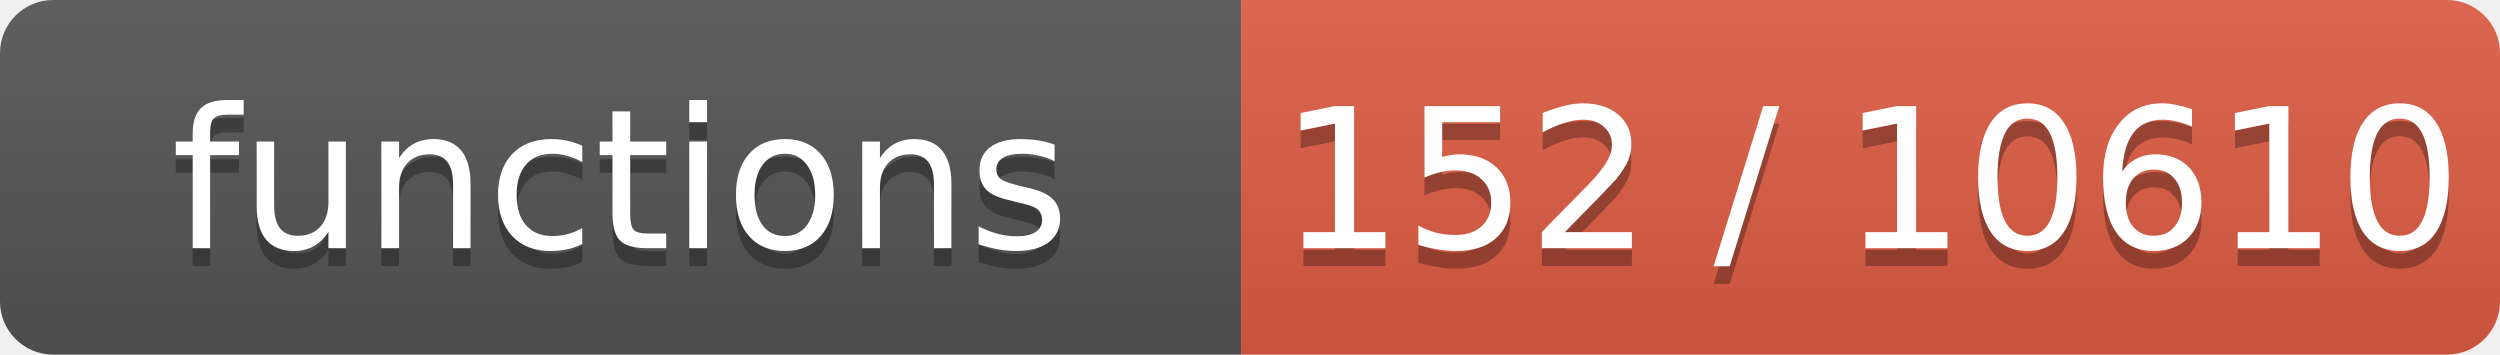
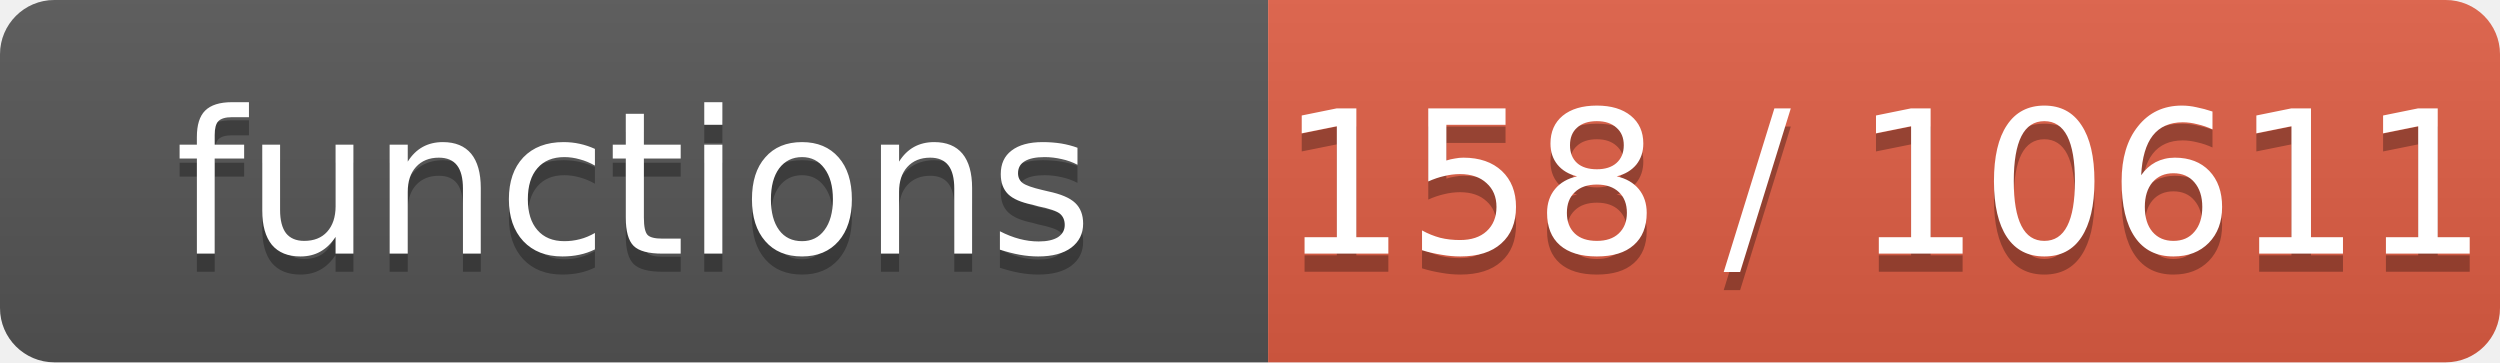
- <svg xmlns="http://www.w3.org/2000/svg" width="141" height="20" role="img" aria-label="functions: 152 / 10610">
+ <svg xmlns="http://www.w3.org/2000/svg" width="138" height="20" role="img" aria-label="functions: 158 / 10611">
  <linearGradient id="s" x2="0" y2="100%">
    <stop offset="0" stop-color="#bbb" stop-opacity=".1" />
    <stop offset="1" stop-opacity=".1" />
  </linearGradient>
  <clipPath id="r">
-     <rect width="141" height="20" rx="3" fill="#fff" />
+     <rect width="138" height="20" rx="3" fill="#fff" />
  </clipPath>
  <g clip-path="url(#r)">
    <rect width="70" height="20" fill="#555" />
-     <rect x="70" width="71" height="20" fill="#e05d44" />
-     <rect width="141" height="20" fill="url(#s)" />
+     <rect x="70" width="68" height="20" fill="#e05d44" />
+     <rect width="138" height="20" fill="url(#s)" />
  </g>
  <g fill="#fff" text-anchor="middle" font-family="Verdana,Geneva,DejaVu Sans,sans-serif" font-size="11">
    <text x="35.0" y="15" fill="#010101" fill-opacity=".3">functions</text>
    <text x="35.0" y="14">functions</text>
-     <text x="105.5" y="15" fill="#010101" fill-opacity=".3">152 / 10610</text>
-     <text x="105.5" y="14">152 / 10610</text>
+     <text x="104.0" y="15" fill="#010101" fill-opacity=".3">158 / 10611</text>
+     <text x="104.0" y="14">158 / 10611</text>
  </g>
</svg>
